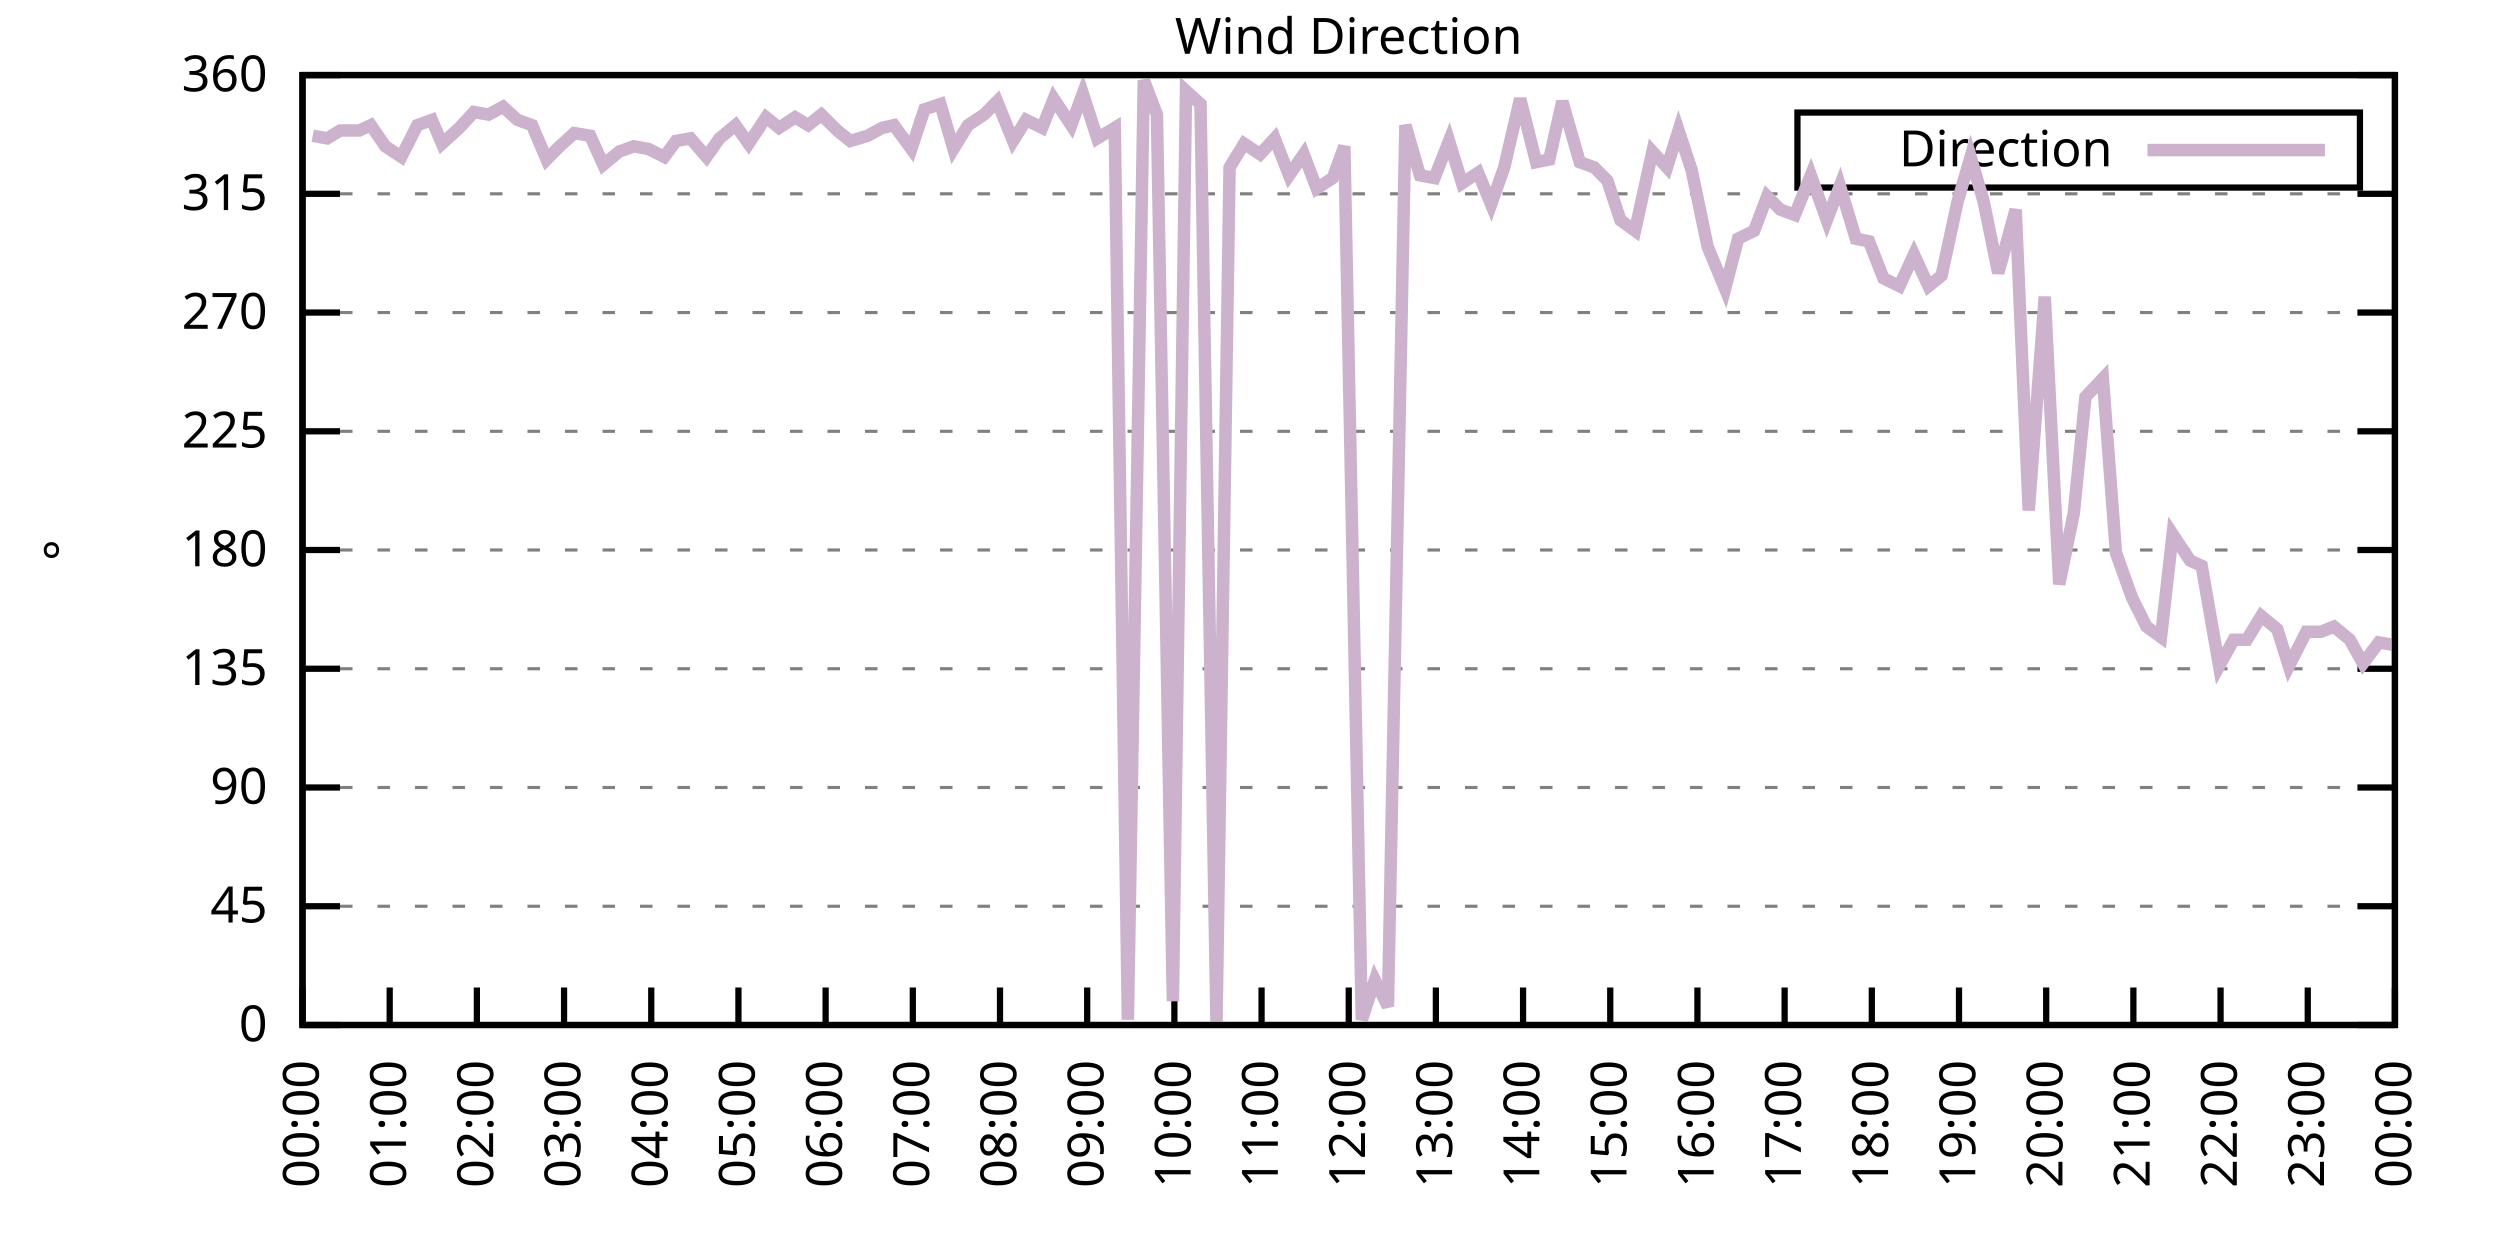
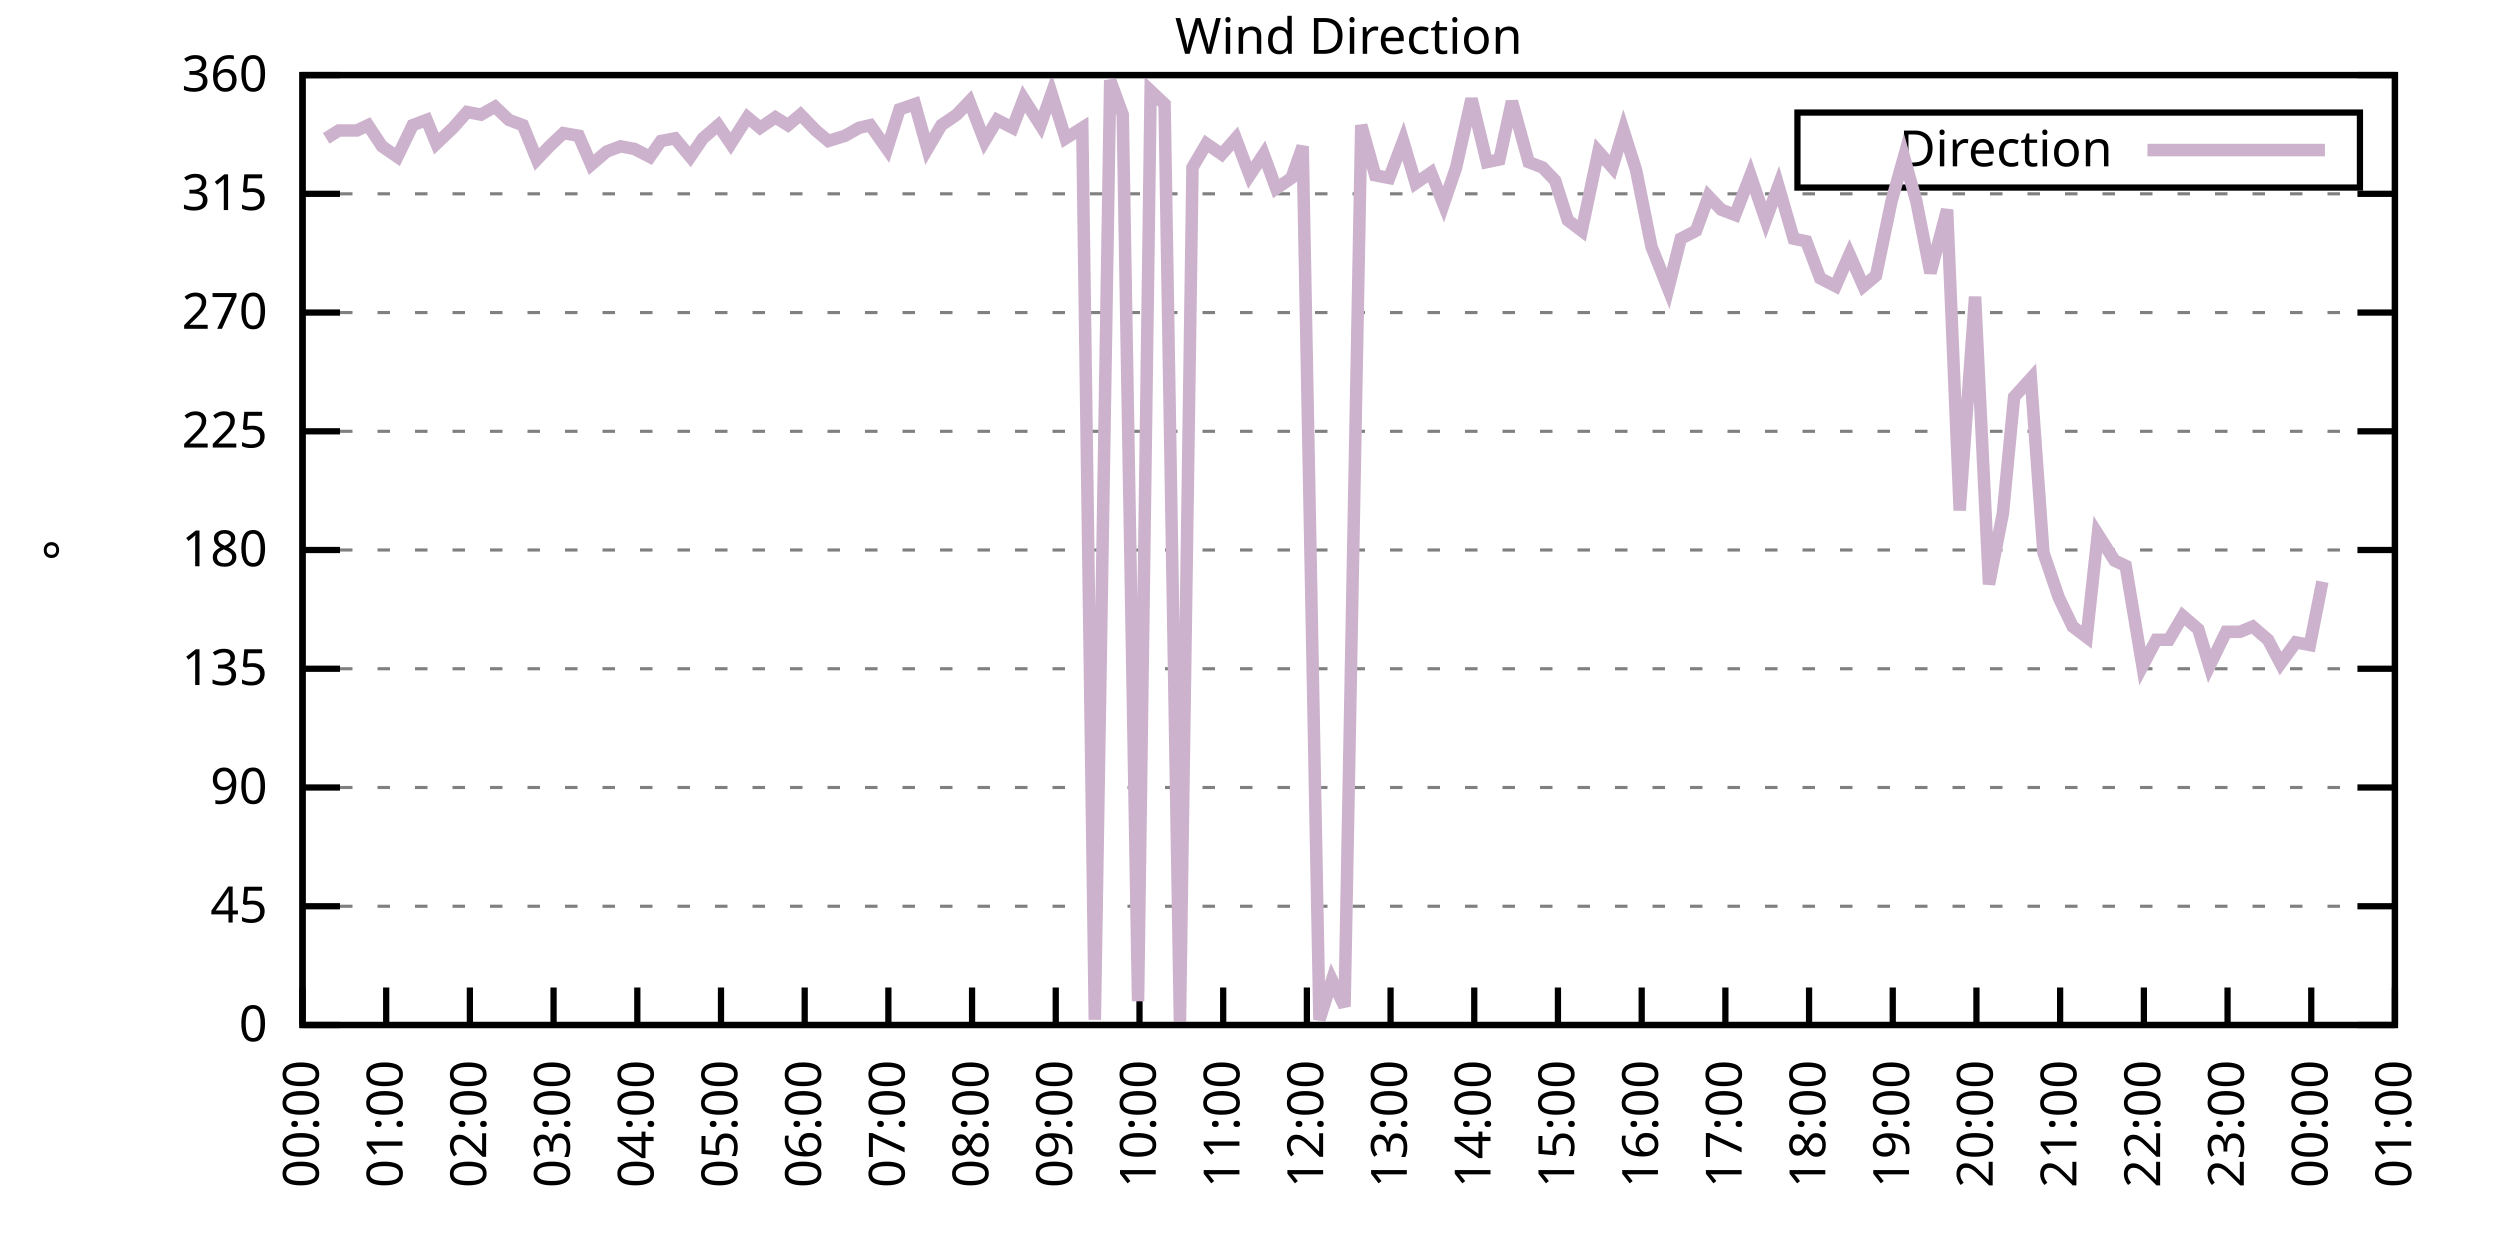
<svg xmlns="http://www.w3.org/2000/svg" xmlns:xlink="http://www.w3.org/1999/xlink" width="400" height="200" viewBox="0 0 400 200">
  <g id="gnuplot_canvas">
    <rect x="0" y="0" width="400" height="200" fill="none" />
    <defs>
      <circle id="gpDot" r="0.5" stroke-width="0.5" stroke="currentColor" />
      <path id="gpPt0" stroke-width="0.333" stroke="currentColor" d="M-1,0 h2 M0,-1 v2" />
      <path id="gpPt1" stroke-width="0.333" stroke="currentColor" d="M-1,-1 L1,1 M1,-1 L-1,1" />
      <path id="gpPt2" stroke-width="0.333" stroke="currentColor" d="M-1,0 L1,0 M0,-1 L0,1 M-1,-1 L1,1 M-1,1 L1,-1" />
      <rect id="gpPt3" stroke-width="0.333" stroke="currentColor" x="-1" y="-1" width="2" height="2" />
      <rect id="gpPt4" stroke-width="0.333" stroke="currentColor" fill="currentColor" x="-1" y="-1" width="2" height="2" />
      <circle id="gpPt5" stroke-width="0.333" stroke="currentColor" cx="0" cy="0" r="1" />
      <use xlink:href="#gpPt5" id="gpPt6" fill="currentColor" stroke="none" />
      <path id="gpPt7" stroke-width="0.333" stroke="currentColor" d="M0,-1.33 L-1.33,0.67 L1.33,0.67 z" />
      <use xlink:href="#gpPt7" id="gpPt8" fill="currentColor" stroke="none" />
      <use xlink:href="#gpPt7" id="gpPt9" stroke="currentColor" transform="rotate(180)" />
      <use xlink:href="#gpPt9" id="gpPt10" fill="currentColor" stroke="none" />
      <use xlink:href="#gpPt3" id="gpPt11" stroke="currentColor" transform="rotate(45)" />
      <use xlink:href="#gpPt11" id="gpPt12" fill="currentColor" stroke="none" />
      <path id="gpPt13" stroke-width="0.333" stroke="currentColor" d="M0,1.330 L1.265,0.411 L0.782,-1.067 L-0.782,-1.076 L-1.265,0.411 z" />
      <use xlink:href="#gpPt13" id="gpPt14" fill="currentColor" stroke="none" />
      <filter id="textbox" filterUnits="objectBoundingBox" x="0" y="0" height="1" width="1">
        <feFlood flood-color="white" flood-opacity="1" result="bgnd" />
        <feComposite in="SourceGraphic" in2="bgnd" operator="atop" />
      </filter>
      <filter id="greybox" filterUnits="objectBoundingBox" x="0" y="0" height="1" width="1">
        <feFlood flood-color="lightgrey" flood-opacity="1" result="grey" />
        <feComposite in="SourceGraphic" in2="grey" operator="atop" />
      </filter>
    </defs>
    <g fill="none" color="white" stroke="currentColor" stroke-width="1.00" stroke-linecap="butt" stroke-linejoin="miter">
</g>
    <g fill="none" color="black" stroke="currentColor" stroke-width="1.00" stroke-linecap="butt" stroke-linejoin="miter">
      <g stroke="none" shape-rendering="crispEdges">
        <polygon fill="rgb(255, 255, 255)" points="48.40,164.00 383.18,164.00 383.18,12.02 48.40,12.02 " />
      </g>
    </g>
    <g fill="none" color="black" stroke="currentColor" stroke-width="1.00" stroke-linecap="butt" stroke-linejoin="miter">
</g>
    <g fill="none" color="black" stroke="black" stroke-width="0.50" stroke-linecap="butt" stroke-linejoin="miter">
</g>
    <g fill="none" color="gray" stroke="currentColor" stroke-width="0.50" stroke-linecap="butt" stroke-linejoin="miter">
      <path stroke="gray" stroke-dasharray="2,4" class="gridline" d="M48.40,164.00 L383.19,164.00  " />
    </g>
    <g fill="none" color="gray" stroke="gray" stroke-width="1.00" stroke-linecap="butt" stroke-linejoin="miter">
</g>
    <g fill="none" color="black" stroke="currentColor" stroke-width="1.00" stroke-linecap="butt" stroke-linejoin="miter">
      <path stroke="black" d="M48.40,164.00 L54.40,164.00 M383.19,164.00 L377.19,164.00  " />
      <g transform="translate(42.80,166.60)" stroke="none" fill="black" font-family="Sans" font-size="8.00" text-anchor="end">
        <text>
          <tspan font-family="Sans"> 0</tspan>
        </text>
      </g>
    </g>
    <g fill="none" color="black" stroke="currentColor" stroke-width="1.00" stroke-linecap="butt" stroke-linejoin="miter">
</g>
    <g fill="none" color="black" stroke="black" stroke-width="0.50" stroke-linecap="butt" stroke-linejoin="miter">
</g>
    <g fill="none" color="gray" stroke="currentColor" stroke-width="0.50" stroke-linecap="butt" stroke-linejoin="miter">
      <path stroke="gray" stroke-dasharray="2,4" class="gridline" d="M48.40,145.00 L383.19,145.00  " />
    </g>
    <g fill="none" color="gray" stroke="gray" stroke-width="1.00" stroke-linecap="butt" stroke-linejoin="miter">
</g>
    <g fill="none" color="black" stroke="currentColor" stroke-width="1.00" stroke-linecap="butt" stroke-linejoin="miter">
      <path stroke="black" d="M48.40,145.00 L54.40,145.00 M383.19,145.00 L377.19,145.00  " />
      <g transform="translate(42.80,147.60)" stroke="none" fill="black" font-family="Sans" font-size="8.00" text-anchor="end">
        <text>
          <tspan font-family="Sans"> 45</tspan>
        </text>
      </g>
    </g>
    <g fill="none" color="black" stroke="currentColor" stroke-width="1.00" stroke-linecap="butt" stroke-linejoin="miter">
</g>
    <g fill="none" color="black" stroke="black" stroke-width="0.50" stroke-linecap="butt" stroke-linejoin="miter">
</g>
    <g fill="none" color="gray" stroke="currentColor" stroke-width="0.50" stroke-linecap="butt" stroke-linejoin="miter">
      <path stroke="gray" stroke-dasharray="2,4" class="gridline" d="M48.40,126.00 L383.19,126.00  " />
    </g>
    <g fill="none" color="gray" stroke="gray" stroke-width="1.00" stroke-linecap="butt" stroke-linejoin="miter">
</g>
    <g fill="none" color="black" stroke="currentColor" stroke-width="1.00" stroke-linecap="butt" stroke-linejoin="miter">
      <path stroke="black" d="M48.40,126.00 L54.40,126.00 M383.19,126.00 L377.19,126.00  " />
      <g transform="translate(42.80,128.60)" stroke="none" fill="black" font-family="Sans" font-size="8.00" text-anchor="end">
        <text>
          <tspan font-family="Sans"> 90</tspan>
        </text>
      </g>
    </g>
    <g fill="none" color="black" stroke="currentColor" stroke-width="1.00" stroke-linecap="butt" stroke-linejoin="miter">
</g>
    <g fill="none" color="black" stroke="black" stroke-width="0.50" stroke-linecap="butt" stroke-linejoin="miter">
</g>
    <g fill="none" color="gray" stroke="currentColor" stroke-width="0.50" stroke-linecap="butt" stroke-linejoin="miter">
      <path stroke="gray" stroke-dasharray="2,4" class="gridline" d="M48.40,107.00 L383.19,107.00  " />
    </g>
    <g fill="none" color="gray" stroke="gray" stroke-width="1.00" stroke-linecap="butt" stroke-linejoin="miter">
</g>
    <g fill="none" color="black" stroke="currentColor" stroke-width="1.00" stroke-linecap="butt" stroke-linejoin="miter">
      <path stroke="black" d="M48.40,107.00 L54.40,107.00 M383.19,107.00 L377.19,107.00  " />
      <g transform="translate(42.80,109.60)" stroke="none" fill="black" font-family="Sans" font-size="8.00" text-anchor="end">
        <text>
          <tspan font-family="Sans"> 135</tspan>
        </text>
      </g>
    </g>
    <g fill="none" color="black" stroke="currentColor" stroke-width="1.00" stroke-linecap="butt" stroke-linejoin="miter">
</g>
    <g fill="none" color="black" stroke="black" stroke-width="0.50" stroke-linecap="butt" stroke-linejoin="miter">
</g>
    <g fill="none" color="gray" stroke="currentColor" stroke-width="0.50" stroke-linecap="butt" stroke-linejoin="miter">
      <path stroke="gray" stroke-dasharray="2,4" class="gridline" d="M48.40,88.00 L383.19,88.00  " />
    </g>
    <g fill="none" color="gray" stroke="gray" stroke-width="1.00" stroke-linecap="butt" stroke-linejoin="miter">
</g>
    <g fill="none" color="black" stroke="currentColor" stroke-width="1.00" stroke-linecap="butt" stroke-linejoin="miter">
      <path stroke="black" d="M48.40,88.00 L54.40,88.00 M383.19,88.00 L377.19,88.00  " />
      <g transform="translate(42.80,90.60)" stroke="none" fill="black" font-family="Sans" font-size="8.00" text-anchor="end">
        <text>
          <tspan font-family="Sans"> 180</tspan>
        </text>
      </g>
    </g>
    <g fill="none" color="black" stroke="currentColor" stroke-width="1.00" stroke-linecap="butt" stroke-linejoin="miter">
</g>
    <g fill="none" color="black" stroke="black" stroke-width="0.50" stroke-linecap="butt" stroke-linejoin="miter">
</g>
    <g fill="none" color="gray" stroke="currentColor" stroke-width="0.50" stroke-linecap="butt" stroke-linejoin="miter">
      <path stroke="gray" stroke-dasharray="2,4" class="gridline" d="M48.40,69.01 L383.19,69.01  " />
    </g>
    <g fill="none" color="gray" stroke="gray" stroke-width="1.00" stroke-linecap="butt" stroke-linejoin="miter">
</g>
    <g fill="none" color="black" stroke="currentColor" stroke-width="1.00" stroke-linecap="butt" stroke-linejoin="miter">
      <path stroke="black" d="M48.40,69.01 L54.40,69.01 M383.19,69.01 L377.19,69.01  " />
      <g transform="translate(42.80,71.61)" stroke="none" fill="black" font-family="Sans" font-size="8.00" text-anchor="end">
        <text>
          <tspan font-family="Sans"> 225</tspan>
        </text>
      </g>
    </g>
    <g fill="none" color="black" stroke="currentColor" stroke-width="1.00" stroke-linecap="butt" stroke-linejoin="miter">
</g>
    <g fill="none" color="black" stroke="black" stroke-width="0.50" stroke-linecap="butt" stroke-linejoin="miter">
</g>
    <g fill="none" color="gray" stroke="currentColor" stroke-width="0.50" stroke-linecap="butt" stroke-linejoin="miter">
      <path stroke="gray" stroke-dasharray="2,4" class="gridline" d="M48.40,50.01 L383.19,50.01  " />
    </g>
    <g fill="none" color="gray" stroke="gray" stroke-width="1.00" stroke-linecap="butt" stroke-linejoin="miter">
</g>
    <g fill="none" color="black" stroke="currentColor" stroke-width="1.00" stroke-linecap="butt" stroke-linejoin="miter">
      <path stroke="black" d="M48.40,50.01 L54.40,50.01 M383.19,50.01 L377.19,50.01  " />
      <g transform="translate(42.80,52.61)" stroke="none" fill="black" font-family="Sans" font-size="8.00" text-anchor="end">
        <text>
          <tspan font-family="Sans"> 270</tspan>
        </text>
      </g>
    </g>
    <g fill="none" color="black" stroke="currentColor" stroke-width="1.00" stroke-linecap="butt" stroke-linejoin="miter">
</g>
    <g fill="none" color="black" stroke="black" stroke-width="0.50" stroke-linecap="butt" stroke-linejoin="miter">
</g>
    <g fill="none" color="gray" stroke="currentColor" stroke-width="0.50" stroke-linecap="butt" stroke-linejoin="miter">
      <path stroke="gray" stroke-dasharray="2,4" class="gridline" d="M48.40,31.01 L383.19,31.01  " />
    </g>
    <g fill="none" color="gray" stroke="gray" stroke-width="1.00" stroke-linecap="butt" stroke-linejoin="miter">
</g>
    <g fill="none" color="black" stroke="currentColor" stroke-width="1.00" stroke-linecap="butt" stroke-linejoin="miter">
      <path stroke="black" d="M48.40,31.01 L54.40,31.01 M383.19,31.01 L377.19,31.01  " />
      <g transform="translate(42.80,33.61)" stroke="none" fill="black" font-family="Sans" font-size="8.00" text-anchor="end">
        <text>
          <tspan font-family="Sans"> 315</tspan>
        </text>
      </g>
    </g>
    <g fill="none" color="black" stroke="currentColor" stroke-width="1.00" stroke-linecap="butt" stroke-linejoin="miter">
</g>
    <g fill="none" color="black" stroke="black" stroke-width="0.50" stroke-linecap="butt" stroke-linejoin="miter">
</g>
    <g fill="none" color="gray" stroke="currentColor" stroke-width="0.50" stroke-linecap="butt" stroke-linejoin="miter">
      <path stroke="gray" stroke-dasharray="2,4" class="gridline" d="M48.40,12.01 L383.19,12.01  " />
    </g>
    <g fill="none" color="gray" stroke="gray" stroke-width="1.00" stroke-linecap="butt" stroke-linejoin="miter">
</g>
    <g fill="none" color="black" stroke="currentColor" stroke-width="1.00" stroke-linecap="butt" stroke-linejoin="miter">
      <path stroke="black" d="M48.40,12.01 L54.40,12.01 M383.19,12.01 L377.19,12.01  " />
      <g transform="translate(42.80,14.61)" stroke="none" fill="black" font-family="Sans" font-size="8.00" text-anchor="end">
        <text>
          <tspan font-family="Sans"> 360</tspan>
        </text>
      </g>
    </g>
    <g fill="none" color="black" stroke="currentColor" stroke-width="1.00" stroke-linecap="butt" stroke-linejoin="miter">
      <path stroke="black" d="M48.40,164.00 L48.40,158.00  " />
      <g transform="translate(51.00,169.60) rotate(270.00)" stroke="none" fill="black" font-family="Sans" font-size="8.00" text-anchor="end">
        <text>
          <tspan font-family="Sans">00:00</tspan>
        </text>
      </g>
    </g>
    <g fill="none" color="black" stroke="currentColor" stroke-width="1.00" stroke-linecap="butt" stroke-linejoin="miter">
-       <path stroke="black" d="M62.35,164.00 L62.35,158.00  " />
-       <g transform="translate(64.95,169.60) rotate(270.00)" stroke="none" fill="black" font-family="Sans" font-size="8.00" text-anchor="end">
+       <path stroke="black" d="M61.79,164.00 L61.79,158.00  " />
+       <g transform="translate(64.39,169.60) rotate(270.00)" stroke="none" fill="black" font-family="Sans" font-size="8.00" text-anchor="end">
        <text>
          <tspan font-family="Sans">01:00</tspan>
        </text>
      </g>
    </g>
    <g fill="none" color="black" stroke="currentColor" stroke-width="1.00" stroke-linecap="butt" stroke-linejoin="miter">
-       <path stroke="black" d="M76.30,164.00 L76.30,158.00  " />
-       <g transform="translate(78.90,169.60) rotate(270.00)" stroke="none" fill="black" font-family="Sans" font-size="8.00" text-anchor="end">
+       <path stroke="black" d="M75.18,164.00 L75.18,158.00  " />
+       <g transform="translate(77.78,169.60) rotate(270.00)" stroke="none" fill="black" font-family="Sans" font-size="8.00" text-anchor="end">
        <text>
          <tspan font-family="Sans">02:00</tspan>
        </text>
      </g>
    </g>
    <g fill="none" color="black" stroke="currentColor" stroke-width="1.00" stroke-linecap="butt" stroke-linejoin="miter">
-       <path stroke="black" d="M90.25,164.00 L90.25,158.00  " />
-       <g transform="translate(92.85,169.60) rotate(270.00)" stroke="none" fill="black" font-family="Sans" font-size="8.00" text-anchor="end">
+       <path stroke="black" d="M88.57,164.00 L88.57,158.00  " />
+       <g transform="translate(91.17,169.60) rotate(270.00)" stroke="none" fill="black" font-family="Sans" font-size="8.00" text-anchor="end">
        <text>
          <tspan font-family="Sans">03:00</tspan>
        </text>
      </g>
    </g>
    <g fill="none" color="black" stroke="currentColor" stroke-width="1.00" stroke-linecap="butt" stroke-linejoin="miter">
-       <path stroke="black" d="M104.20,164.00 L104.20,158.00  " />
-       <g transform="translate(106.80,169.60) rotate(270.00)" stroke="none" fill="black" font-family="Sans" font-size="8.00" text-anchor="end">
+       <path stroke="black" d="M101.97,164.00 L101.97,158.00  " />
+       <g transform="translate(104.57,169.60) rotate(270.00)" stroke="none" fill="black" font-family="Sans" font-size="8.00" text-anchor="end">
        <text>
          <tspan font-family="Sans">04:00</tspan>
        </text>
      </g>
    </g>
    <g fill="none" color="black" stroke="currentColor" stroke-width="1.00" stroke-linecap="butt" stroke-linejoin="miter">
-       <path stroke="black" d="M118.15,164.00 L118.15,158.00  " />
-       <g transform="translate(120.75,169.60) rotate(270.00)" stroke="none" fill="black" font-family="Sans" font-size="8.00" text-anchor="end">
+       <path stroke="black" d="M115.36,164.00 L115.36,158.00  " />
+       <g transform="translate(117.96,169.60) rotate(270.00)" stroke="none" fill="black" font-family="Sans" font-size="8.00" text-anchor="end">
        <text>
          <tspan font-family="Sans">05:00</tspan>
        </text>
      </g>
    </g>
    <g fill="none" color="black" stroke="currentColor" stroke-width="1.00" stroke-linecap="butt" stroke-linejoin="miter">
-       <path stroke="black" d="M132.10,164.00 L132.10,158.00  " />
-       <g transform="translate(134.70,169.60) rotate(270.00)" stroke="none" fill="black" font-family="Sans" font-size="8.00" text-anchor="end">
+       <path stroke="black" d="M128.75,164.00 L128.75,158.00  " />
+       <g transform="translate(131.35,169.60) rotate(270.00)" stroke="none" fill="black" font-family="Sans" font-size="8.00" text-anchor="end">
        <text>
          <tspan font-family="Sans">06:00</tspan>
        </text>
      </g>
    </g>
    <g fill="none" color="black" stroke="currentColor" stroke-width="1.00" stroke-linecap="butt" stroke-linejoin="miter">
-       <path stroke="black" d="M146.05,164.00 L146.05,158.00  " />
-       <g transform="translate(148.65,169.60) rotate(270.00)" stroke="none" fill="black" font-family="Sans" font-size="8.00" text-anchor="end">
+       <path stroke="black" d="M142.14,164.00 L142.14,158.00  " />
+       <g transform="translate(144.74,169.60) rotate(270.00)" stroke="none" fill="black" font-family="Sans" font-size="8.00" text-anchor="end">
        <text>
          <tspan font-family="Sans">07:00</tspan>
        </text>
      </g>
    </g>
    <g fill="none" color="black" stroke="currentColor" stroke-width="1.00" stroke-linecap="butt" stroke-linejoin="miter">
-       <path stroke="black" d="M160.00,164.00 L160.00,158.00  " />
-       <g transform="translate(162.60,169.60) rotate(270.00)" stroke="none" fill="black" font-family="Sans" font-size="8.00" text-anchor="end">
+       <path stroke="black" d="M155.53,164.00 L155.53,158.00  " />
+       <g transform="translate(158.13,169.60) rotate(270.00)" stroke="none" fill="black" font-family="Sans" font-size="8.00" text-anchor="end">
        <text>
          <tspan font-family="Sans">08:00</tspan>
        </text>
      </g>
    </g>
    <g fill="none" color="black" stroke="currentColor" stroke-width="1.00" stroke-linecap="butt" stroke-linejoin="miter">
-       <path stroke="black" d="M173.95,164.00 L173.95,158.00  " />
-       <g transform="translate(176.55,169.60) rotate(270.00)" stroke="none" fill="black" font-family="Sans" font-size="8.00" text-anchor="end">
+       <path stroke="black" d="M168.92,164.00 L168.92,158.00  " />
+       <g transform="translate(171.52,169.60) rotate(270.00)" stroke="none" fill="black" font-family="Sans" font-size="8.00" text-anchor="end">
        <text>
          <tspan font-family="Sans">09:00</tspan>
        </text>
      </g>
    </g>
    <g fill="none" color="black" stroke="currentColor" stroke-width="1.00" stroke-linecap="butt" stroke-linejoin="miter">
-       <path stroke="black" d="M187.90,164.00 L187.90,158.00  " />
-       <g transform="translate(190.50,169.60) rotate(270.00)" stroke="none" fill="black" font-family="Sans" font-size="8.00" text-anchor="end">
+       <path stroke="black" d="M182.32,164.00 L182.32,158.00  " />
+       <g transform="translate(184.92,169.60) rotate(270.00)" stroke="none" fill="black" font-family="Sans" font-size="8.00" text-anchor="end">
        <text>
          <tspan font-family="Sans">10:00</tspan>
        </text>
      </g>
    </g>
    <g fill="none" color="black" stroke="currentColor" stroke-width="1.00" stroke-linecap="butt" stroke-linejoin="miter">
-       <path stroke="black" d="M201.85,164.00 L201.85,158.00  " />
-       <g transform="translate(204.45,169.60) rotate(270.00)" stroke="none" fill="black" font-family="Sans" font-size="8.00" text-anchor="end">
+       <path stroke="black" d="M195.71,164.00 L195.71,158.00  " />
+       <g transform="translate(198.31,169.60) rotate(270.00)" stroke="none" fill="black" font-family="Sans" font-size="8.00" text-anchor="end">
        <text>
          <tspan font-family="Sans">11:00</tspan>
        </text>
      </g>
    </g>
    <g fill="none" color="black" stroke="currentColor" stroke-width="1.00" stroke-linecap="butt" stroke-linejoin="miter">
-       <path stroke="black" d="M215.80,164.00 L215.80,158.00  " />
-       <g transform="translate(218.40,169.60) rotate(270.00)" stroke="none" fill="black" font-family="Sans" font-size="8.00" text-anchor="end">
+       <path stroke="black" d="M209.10,164.00 L209.10,158.00  " />
+       <g transform="translate(211.70,169.60) rotate(270.00)" stroke="none" fill="black" font-family="Sans" font-size="8.00" text-anchor="end">
        <text>
          <tspan font-family="Sans">12:00</tspan>
        </text>
      </g>
    </g>
    <g fill="none" color="black" stroke="currentColor" stroke-width="1.00" stroke-linecap="butt" stroke-linejoin="miter">
-       <path stroke="black" d="M229.74,164.00 L229.74,158.00  " />
-       <g transform="translate(232.34,169.60) rotate(270.00)" stroke="none" fill="black" font-family="Sans" font-size="8.00" text-anchor="end">
+       <path stroke="black" d="M222.49,164.00 L222.49,158.00  " />
+       <g transform="translate(225.09,169.60) rotate(270.00)" stroke="none" fill="black" font-family="Sans" font-size="8.00" text-anchor="end">
        <text>
          <tspan font-family="Sans">13:00</tspan>
        </text>
      </g>
    </g>
    <g fill="none" color="black" stroke="currentColor" stroke-width="1.00" stroke-linecap="butt" stroke-linejoin="miter">
-       <path stroke="black" d="M243.69,164.00 L243.69,158.00  " />
-       <g transform="translate(246.29,169.60) rotate(270.00)" stroke="none" fill="black" font-family="Sans" font-size="8.00" text-anchor="end">
+       <path stroke="black" d="M235.88,164.00 L235.88,158.00  " />
+       <g transform="translate(238.48,169.60) rotate(270.00)" stroke="none" fill="black" font-family="Sans" font-size="8.00" text-anchor="end">
        <text>
          <tspan font-family="Sans">14:00</tspan>
        </text>
      </g>
    </g>
    <g fill="none" color="black" stroke="currentColor" stroke-width="1.00" stroke-linecap="butt" stroke-linejoin="miter">
-       <path stroke="black" d="M257.64,164.00 L257.64,158.00  " />
-       <g transform="translate(260.24,169.60) rotate(270.00)" stroke="none" fill="black" font-family="Sans" font-size="8.00" text-anchor="end">
+       <path stroke="black" d="M249.27,164.00 L249.27,158.00  " />
+       <g transform="translate(251.87,169.60) rotate(270.00)" stroke="none" fill="black" font-family="Sans" font-size="8.00" text-anchor="end">
        <text>
          <tspan font-family="Sans">15:00</tspan>
        </text>
      </g>
    </g>
    <g fill="none" color="black" stroke="currentColor" stroke-width="1.00" stroke-linecap="butt" stroke-linejoin="miter">
-       <path stroke="black" d="M271.59,164.00 L271.59,158.00  " />
-       <g transform="translate(274.19,169.60) rotate(270.00)" stroke="none" fill="black" font-family="Sans" font-size="8.00" text-anchor="end">
+       <path stroke="black" d="M262.67,164.00 L262.67,158.00  " />
+       <g transform="translate(265.27,169.60) rotate(270.00)" stroke="none" fill="black" font-family="Sans" font-size="8.00" text-anchor="end">
        <text>
          <tspan font-family="Sans">16:00</tspan>
        </text>
      </g>
    </g>
    <g fill="none" color="black" stroke="currentColor" stroke-width="1.00" stroke-linecap="butt" stroke-linejoin="miter">
-       <path stroke="black" d="M285.54,164.00 L285.54,158.00  " />
-       <g transform="translate(288.14,169.60) rotate(270.00)" stroke="none" fill="black" font-family="Sans" font-size="8.00" text-anchor="end">
+       <path stroke="black" d="M276.06,164.00 L276.06,158.00  " />
+       <g transform="translate(278.66,169.60) rotate(270.00)" stroke="none" fill="black" font-family="Sans" font-size="8.00" text-anchor="end">
        <text>
          <tspan font-family="Sans">17:00</tspan>
        </text>
      </g>
    </g>
    <g fill="none" color="black" stroke="currentColor" stroke-width="1.00" stroke-linecap="butt" stroke-linejoin="miter">
-       <path stroke="black" d="M299.49,164.00 L299.49,158.00  " />
-       <g transform="translate(302.09,169.60) rotate(270.00)" stroke="none" fill="black" font-family="Sans" font-size="8.00" text-anchor="end">
+       <path stroke="black" d="M289.45,164.00 L289.45,158.00  " />
+       <g transform="translate(292.05,169.60) rotate(270.00)" stroke="none" fill="black" font-family="Sans" font-size="8.00" text-anchor="end">
        <text>
          <tspan font-family="Sans">18:00</tspan>
        </text>
      </g>
    </g>
    <g fill="none" color="black" stroke="currentColor" stroke-width="1.00" stroke-linecap="butt" stroke-linejoin="miter">
-       <path stroke="black" d="M313.44,164.00 L313.44,158.00  " />
-       <g transform="translate(316.04,169.60) rotate(270.00)" stroke="none" fill="black" font-family="Sans" font-size="8.00" text-anchor="end">
+       <path stroke="black" d="M302.84,164.00 L302.84,158.00  " />
+       <g transform="translate(305.44,169.60) rotate(270.00)" stroke="none" fill="black" font-family="Sans" font-size="8.00" text-anchor="end">
        <text>
          <tspan font-family="Sans">19:00</tspan>
        </text>
      </g>
    </g>
    <g fill="none" color="black" stroke="currentColor" stroke-width="1.00" stroke-linecap="butt" stroke-linejoin="miter">
-       <path stroke="black" d="M327.39,164.00 L327.39,158.00  " />
-       <g transform="translate(329.99,169.60) rotate(270.00)" stroke="none" fill="black" font-family="Sans" font-size="8.00" text-anchor="end">
+       <path stroke="black" d="M316.23,164.00 L316.23,158.00  " />
+       <g transform="translate(318.83,169.60) rotate(270.00)" stroke="none" fill="black" font-family="Sans" font-size="8.00" text-anchor="end">
        <text>
          <tspan font-family="Sans">20:00</tspan>
        </text>
      </g>
    </g>
    <g fill="none" color="black" stroke="currentColor" stroke-width="1.00" stroke-linecap="butt" stroke-linejoin="miter">
-       <path stroke="black" d="M341.34,164.00 L341.34,158.00  " />
-       <g transform="translate(343.94,169.60) rotate(270.00)" stroke="none" fill="black" font-family="Sans" font-size="8.00" text-anchor="end">
+       <path stroke="black" d="M329.62,164.00 L329.62,158.00  " />
+       <g transform="translate(332.22,169.60) rotate(270.00)" stroke="none" fill="black" font-family="Sans" font-size="8.00" text-anchor="end">
        <text>
          <tspan font-family="Sans">21:00</tspan>
        </text>
      </g>
    </g>
    <g fill="none" color="black" stroke="currentColor" stroke-width="1.00" stroke-linecap="butt" stroke-linejoin="miter">
-       <path stroke="black" d="M355.29,164.00 L355.29,158.00  " />
-       <g transform="translate(357.89,169.60) rotate(270.00)" stroke="none" fill="black" font-family="Sans" font-size="8.00" text-anchor="end">
+       <path stroke="black" d="M343.02,164.00 L343.02,158.00  " />
+       <g transform="translate(345.62,169.60) rotate(270.00)" stroke="none" fill="black" font-family="Sans" font-size="8.00" text-anchor="end">
        <text>
          <tspan font-family="Sans">22:00</tspan>
        </text>
      </g>
    </g>
    <g fill="none" color="black" stroke="currentColor" stroke-width="1.00" stroke-linecap="butt" stroke-linejoin="miter">
-       <path stroke="black" d="M369.24,164.00 L369.24,158.00  " />
-       <g transform="translate(371.84,169.60) rotate(270.00)" stroke="none" fill="black" font-family="Sans" font-size="8.00" text-anchor="end">
+       <path stroke="black" d="M356.41,164.00 L356.41,158.00  " />
+       <g transform="translate(359.01,169.60) rotate(270.00)" stroke="none" fill="black" font-family="Sans" font-size="8.00" text-anchor="end">
        <text>
          <tspan font-family="Sans">23:00</tspan>
+         </text>
+       </g>
+     </g>
+     <g fill="none" color="black" stroke="currentColor" stroke-width="1.00" stroke-linecap="butt" stroke-linejoin="miter">
+       <path stroke="black" d="M369.80,164.00 L369.80,158.00  " />
+       <g transform="translate(372.40,169.60) rotate(270.00)" stroke="none" fill="black" font-family="Sans" font-size="8.00" text-anchor="end">
+         <text>
+           <tspan font-family="Sans">00:00</tspan>
        </text>
      </g>
    </g>
    <g fill="none" color="black" stroke="currentColor" stroke-width="1.00" stroke-linecap="butt" stroke-linejoin="miter">
      <path stroke="black" d="M383.19,164.00 L383.19,158.00  " />
      <g transform="translate(385.79,169.60) rotate(270.00)" stroke="none" fill="black" font-family="Sans" font-size="8.00" text-anchor="end">
        <text>
-           <tspan font-family="Sans">00:00</tspan>
+           <tspan font-family="Sans">01:00</tspan>
        </text>
      </g>
    </g>
    <g fill="none" color="black" stroke="currentColor" stroke-width="1.00" stroke-linecap="butt" stroke-linejoin="miter">
</g>
    <g fill="none" color="black" stroke="currentColor" stroke-width="1.00" stroke-linecap="butt" stroke-linejoin="miter">
      <path stroke="black" d="M48.40,12.01 L48.40,164.00 L383.19,164.00 L383.19,12.01 L48.40,12.01 Z  " />
    </g>
    <g fill="none" color="black" stroke="currentColor" stroke-width="1.00" stroke-linecap="butt" stroke-linejoin="miter">
</g>
    <g fill="none" color="black" stroke="currentColor" stroke-width="1.00" stroke-linecap="butt" stroke-linejoin="miter">
      <path stroke="black" d="M287.59,30.01 L287.59,18.01 L377.59,18.01 L377.59,30.01 L287.59,30.01 Z  " />
    </g>
    <g id="Wind_direction_plot_1">
      <g fill="none" color="white" stroke="black" stroke-width="2.00" stroke-linecap="butt" stroke-linejoin="miter">
</g>
      <g fill="none" color="black" stroke="currentColor" stroke-width="2.00" stroke-linecap="butt" stroke-linejoin="miter">
        <g transform="translate(337.99,26.61)" stroke="none" fill="black" font-family="Sans" font-size="8.00" text-anchor="end">
          <text>
            <tspan font-family="Sans">Direction</tspan>
          </text>
        </g>
      </g>
      <g fill="none" color="black" stroke="currentColor" stroke-width="2.00" stroke-linecap="butt" stroke-linejoin="miter">
-         <path stroke="rgb(204, 178, 204)" d="M343.59,24.01 L371.99,24.01 M50.03,21.72 L52.35,22.14 L54.44,20.88 L57.47,20.88 L59.33,20.03 L61.65,23.41   L64.21,25.10 L66.77,20.03 L69.09,19.19 L70.72,22.99 L73.51,20.45 L75.83,17.92 L78.16,18.34 L80.48,17.08   L82.81,19.19 L85.13,20.03 L87.46,25.52 L89.55,23.41 L91.88,21.30 L94.43,21.72 L96.53,26.36 L99.08,24.25   L101.41,23.41 L103.73,23.83 L106.29,25.10 L108.15,22.56 L110.48,22.14 L113.03,25.10 L115.13,22.14 L117.68,20.03   L119.78,22.99 L122.57,18.77 L124.66,20.45 L127.22,18.77 L129.31,20.03 L131.40,18.34 L133.96,20.88 L136.05,22.56   L138.84,21.72 L141.16,20.45 L143.02,20.03 L145.81,23.83 L147.91,17.50 L150.46,16.65 L152.56,23.83 L154.88,20.03   L157.44,18.34 L159.53,16.23 L162.09,22.56 L164.18,19.19 L166.74,20.45 L168.60,15.81 L171.39,20.03 L173.25,14.97   L175.57,22.14 L178.36,20.45 L180.46,163.16 L183.01,12.85 L185.11,18.34 L187.66,160.20 L189.76,14.54 L192.08,16.65   L194.64,163.58 L196.73,26.79 L199.06,22.99 L201.61,24.68 L203.94,22.14 L206.26,28.05 L208.59,24.68 L210.68,30.16   L213.24,28.48 L215.10,23.41 L217.89,163.16 L219.98,156.82 L222.07,161.04 L224.86,20.03 L227.19,28.05 L229.51,28.48   L231.84,22.56 L233.93,29.32 L236.49,27.63 L238.58,32.70 L240.67,26.79 L243.23,15.81 L245.79,25.94 L247.88,25.52   L249.97,16.23 L252.76,25.94 L255.09,26.79 L257.18,28.90 L259.27,35.23 L261.60,36.92 L264.39,24.25 L266.71,26.79   L268.57,20.88 L270.66,27.21 L273.22,39.45 L276.01,46.21 L278.10,38.19 L280.66,36.92 L282.75,31.43 L284.85,33.54   L287.17,34.39 L289.73,28.05 L292.29,35.23 L294.38,29.74 L296.94,38.19 L299.03,38.61 L301.35,44.52 L303.91,45.79   L306.23,40.72 L308.56,45.79 L310.65,44.10 L313.21,32.28 L315.30,25.10 L317.39,32.28 L319.72,43.67 L322.51,33.54   L324.60,81.67 L327.16,47.47 L329.48,93.49 L331.81,82.09 L333.67,63.52 L336.46,60.56 L338.55,88.43 L341.11,95.60   L343.43,100.25 L345.76,101.94 L347.62,85.47 L350.41,89.69 L352.27,90.54 L355.06,106.58 L357.38,102.36 L359.48,102.36   L361.80,98.56 L364.36,100.67 L366.22,106.58 L369.01,101.09 L371.33,101.09 L373.43,100.25 L375.98,102.36 L378.08,106.16   L380.63,102.78 L382.96,103.20  " />
+         <path stroke="rgb(204, 178, 204)" d="M343.59,24.01 L371.99,24.01 M52.19,22.14 L54.20,20.88 L57.10,20.88 L58.89,20.03 L61.12,23.41 L63.58,25.10   L66.03,20.03 L68.26,19.19 L69.83,22.99 L72.50,20.45 L74.74,17.92 L76.97,18.34 L79.20,17.08 L81.43,19.19   L83.66,20.03 L85.90,25.52 L87.91,23.41 L90.14,21.30 L92.59,21.72 L94.60,26.36 L97.06,24.25 L99.29,23.41   L101.52,23.83 L103.98,25.10 L105.76,22.56 L107.99,22.14 L110.45,25.10 L112.46,22.14 L114.91,20.03 L116.92,22.99   L119.60,18.77 L121.61,20.45 L124.06,18.77 L126.07,20.03 L128.08,18.34 L130.54,20.88 L132.54,22.56 L135.22,21.72   L137.45,20.45 L139.24,20.03 L141.92,23.83 L143.93,17.50 L146.38,16.65 L148.39,23.83 L150.62,20.03 L153.08,18.34   L155.09,16.23 L157.54,22.56 L159.55,19.19 L162.01,20.45 L163.79,15.81 L166.47,20.03 L168.25,14.97 L170.49,22.14   L173.17,20.45 L175.17,163.16 L177.63,12.85 L179.64,18.34 L182.09,160.20 L184.10,14.54 L186.33,16.65 L188.79,163.58   L190.80,26.79 L193.03,22.99 L195.48,24.68 L197.72,22.14 L199.95,28.05 L202.18,24.68 L204.19,30.16 L206.64,28.48   L208.43,23.41 L211.11,163.16 L213.12,156.82 L215.13,161.04 L217.80,20.03 L220.04,28.05 L222.27,28.48 L224.50,22.56   L226.51,29.32 L228.96,27.63 L230.97,32.70 L232.98,26.79 L235.44,15.81 L237.89,25.94 L239.90,25.52 L241.91,16.23   L244.59,25.94 L246.82,26.79 L248.83,28.90 L250.84,35.23 L253.07,36.92 L255.75,24.25 L257.98,26.79 L259.76,20.88   L261.77,27.21 L264.23,39.45 L266.91,46.21 L268.92,38.19 L271.37,36.92 L273.38,31.43 L275.39,33.54 L277.62,34.39   L280.07,28.05 L282.53,35.23 L284.54,29.74 L286.99,38.19 L289.00,38.61 L291.23,44.52 L293.69,45.79 L295.92,40.72   L298.15,45.79 L300.16,44.10 L302.62,32.28 L304.63,25.10 L306.63,32.28 L308.87,43.67 L311.54,33.54 L313.55,81.67   L316.01,47.47 L318.24,93.49 L320.47,82.09 L322.26,63.52 L324.94,60.56 L326.95,88.43 L329.40,95.60 L331.63,100.25   L333.86,101.94 L335.65,85.47 L338.33,89.69 L340.11,90.54 L342.79,106.58 L345.02,102.36 L347.03,102.36 L349.26,98.56   L351.72,100.67 L353.51,106.58 L356.18,101.09 L358.42,101.09 L360.42,100.25 L362.88,102.36 L364.89,106.16 L367.34,102.78   L369.58,103.20 L371.58,93.07  " />
      </g>
    </g>
    <g fill="none" color="black" stroke="currentColor" stroke-width="2.00" stroke-linecap="butt" stroke-linejoin="miter">
</g>
    <g fill="none" color="black" stroke="black" stroke-width="1.00" stroke-linecap="butt" stroke-linejoin="miter">
</g>
    <g fill="none" color="black" stroke="currentColor" stroke-width="1.00" stroke-linecap="butt" stroke-linejoin="miter">
      <path stroke="black" d="M48.40,12.01 L48.40,164.00 L383.19,164.00 L383.19,12.01 L48.40,12.01 Z  " />
      <g transform="translate(12.80,88.01) rotate(270.00)" stroke="none" fill="black" font-family="Sans" font-size="8.00" text-anchor="middle">
        <text>
          <tspan font-family="Sans">°</tspan>
        </text>
      </g>
    </g>
    <g fill="none" color="black" stroke="currentColor" stroke-width="1.00" stroke-linecap="butt" stroke-linejoin="miter">
</g>
    <g fill="none" color="black" stroke="currentColor" stroke-width="1.00" stroke-linecap="butt" stroke-linejoin="miter">
      <g transform="translate(215.79,8.61)" stroke="none" fill="black" font-family="Sans" font-size="8.00" text-anchor="middle">
        <text>
          <tspan font-family="Sans">Wind Direction</tspan>
        </text>
      </g>
    </g>
    <g fill="none" color="black" stroke="currentColor" stroke-width="1.00" stroke-linecap="butt" stroke-linejoin="miter">
</g>
  </g>
</svg>
